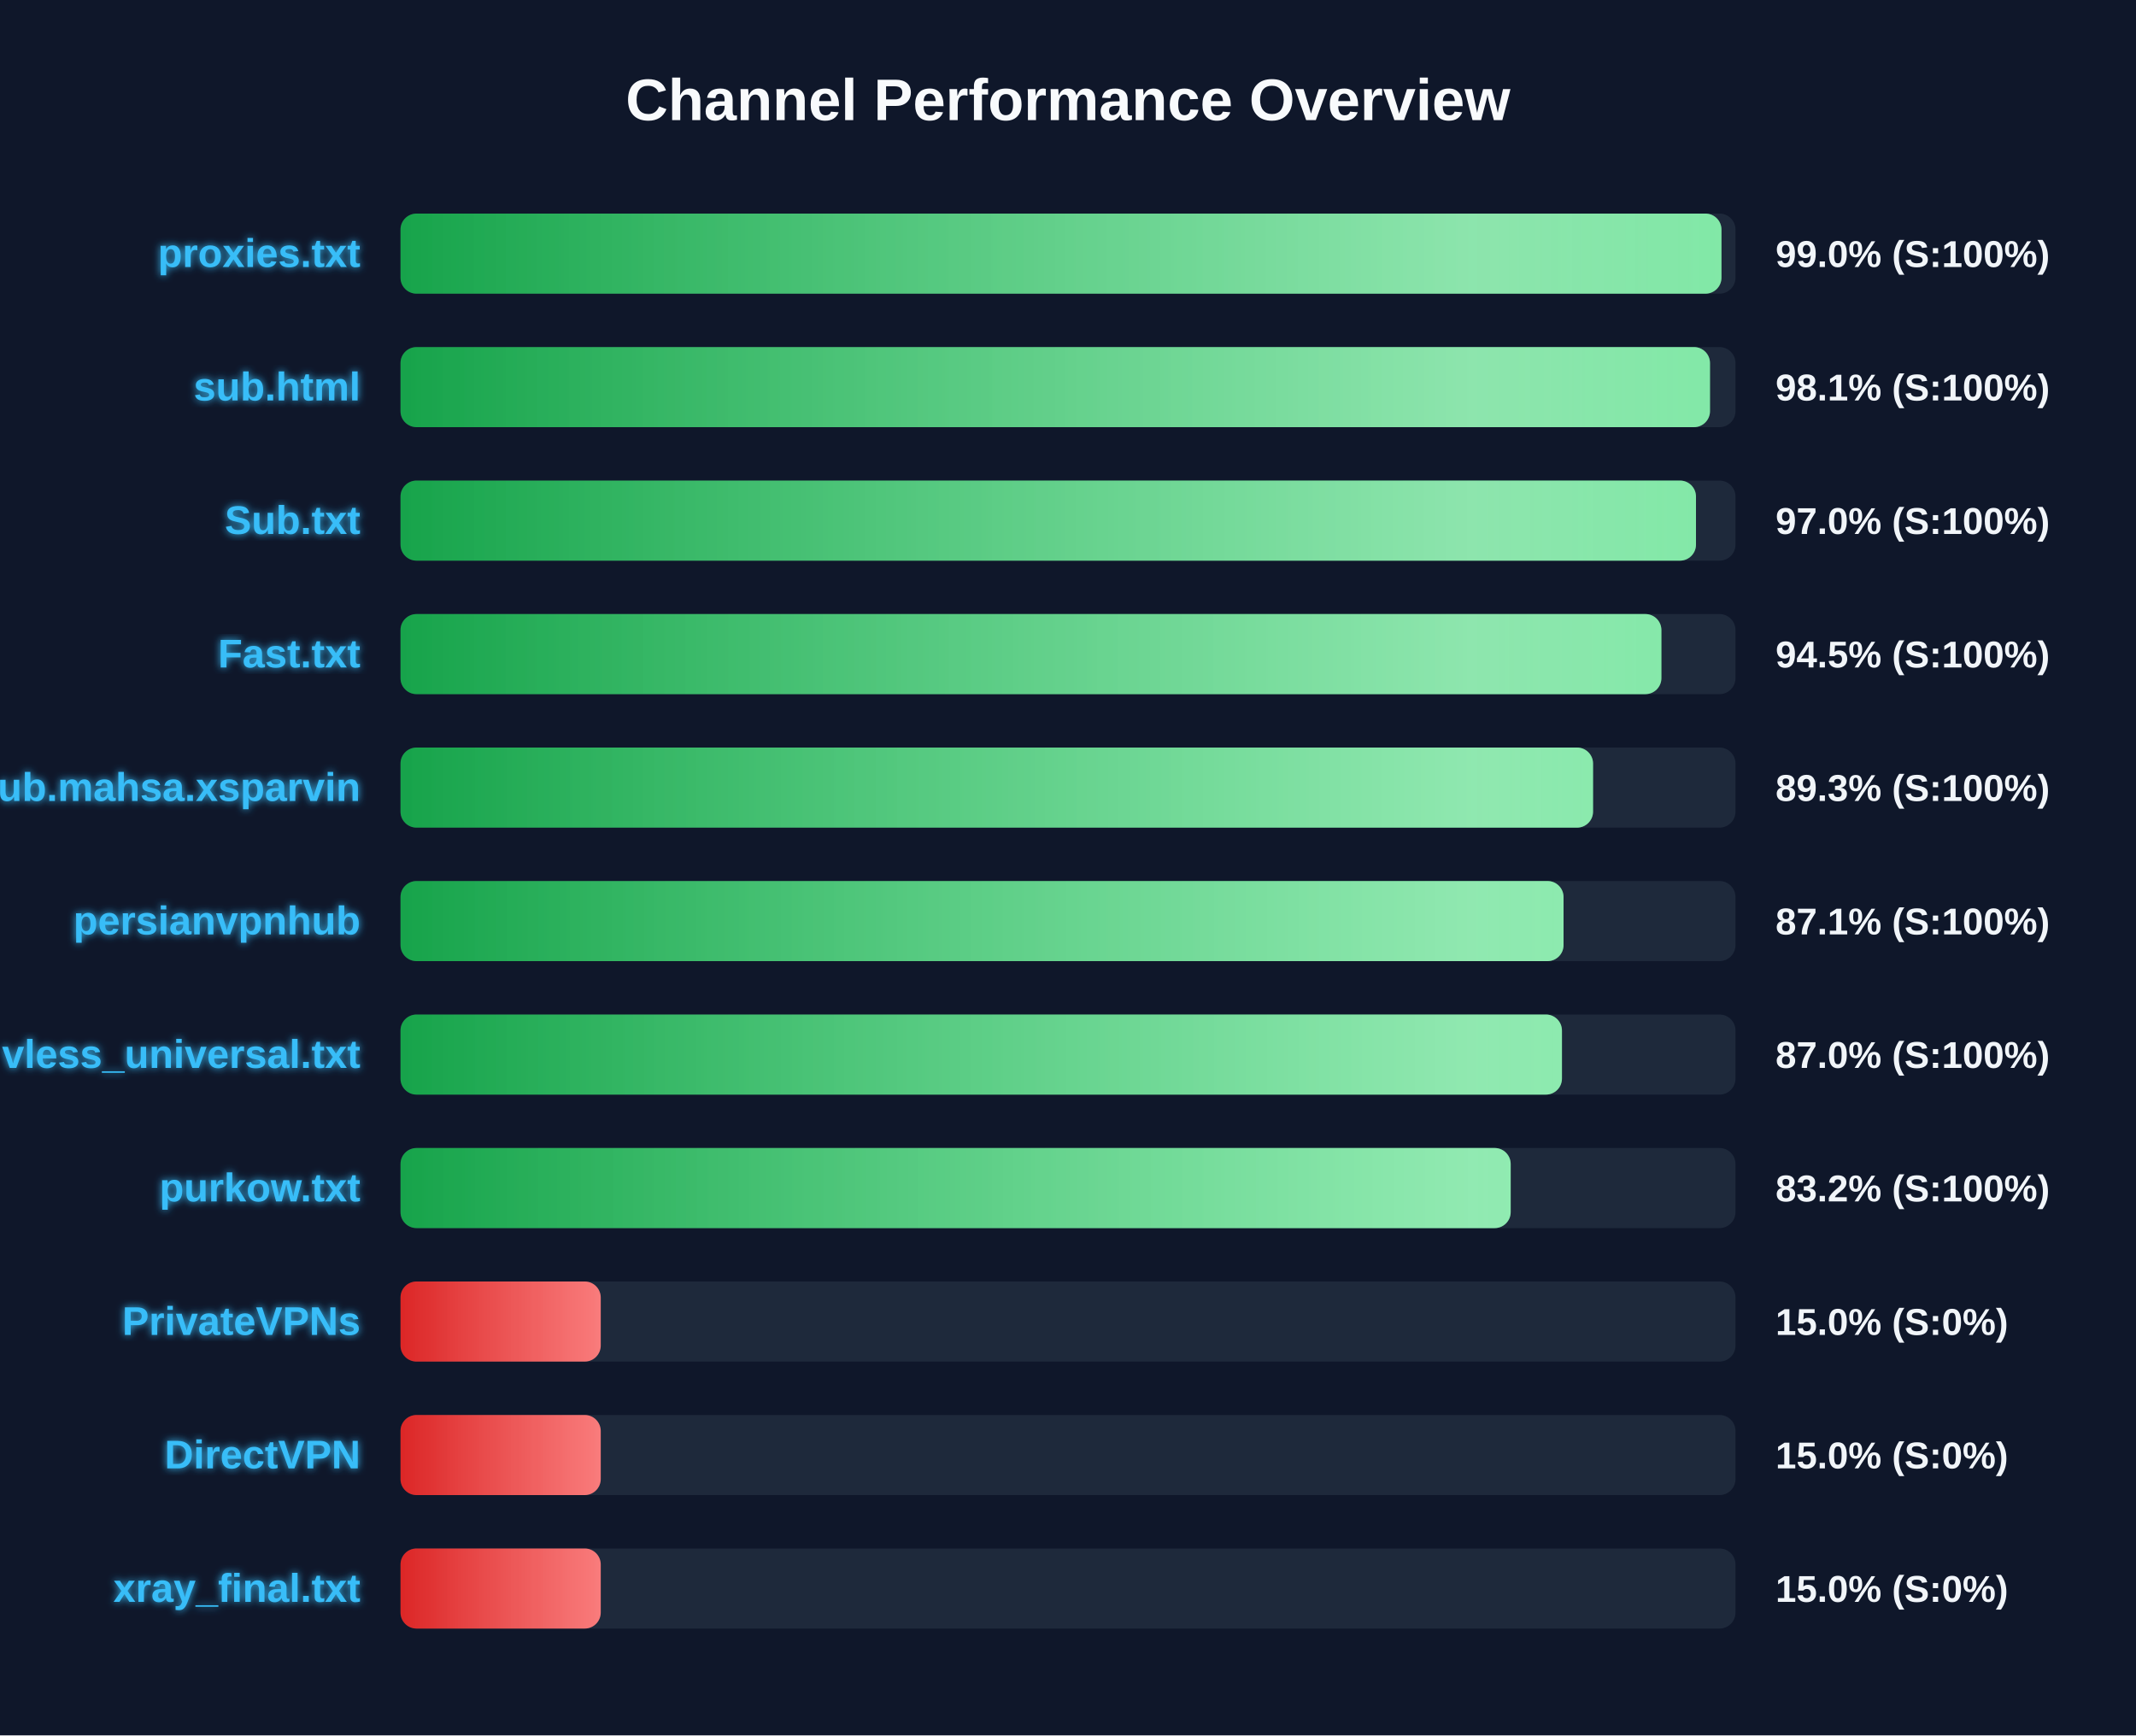
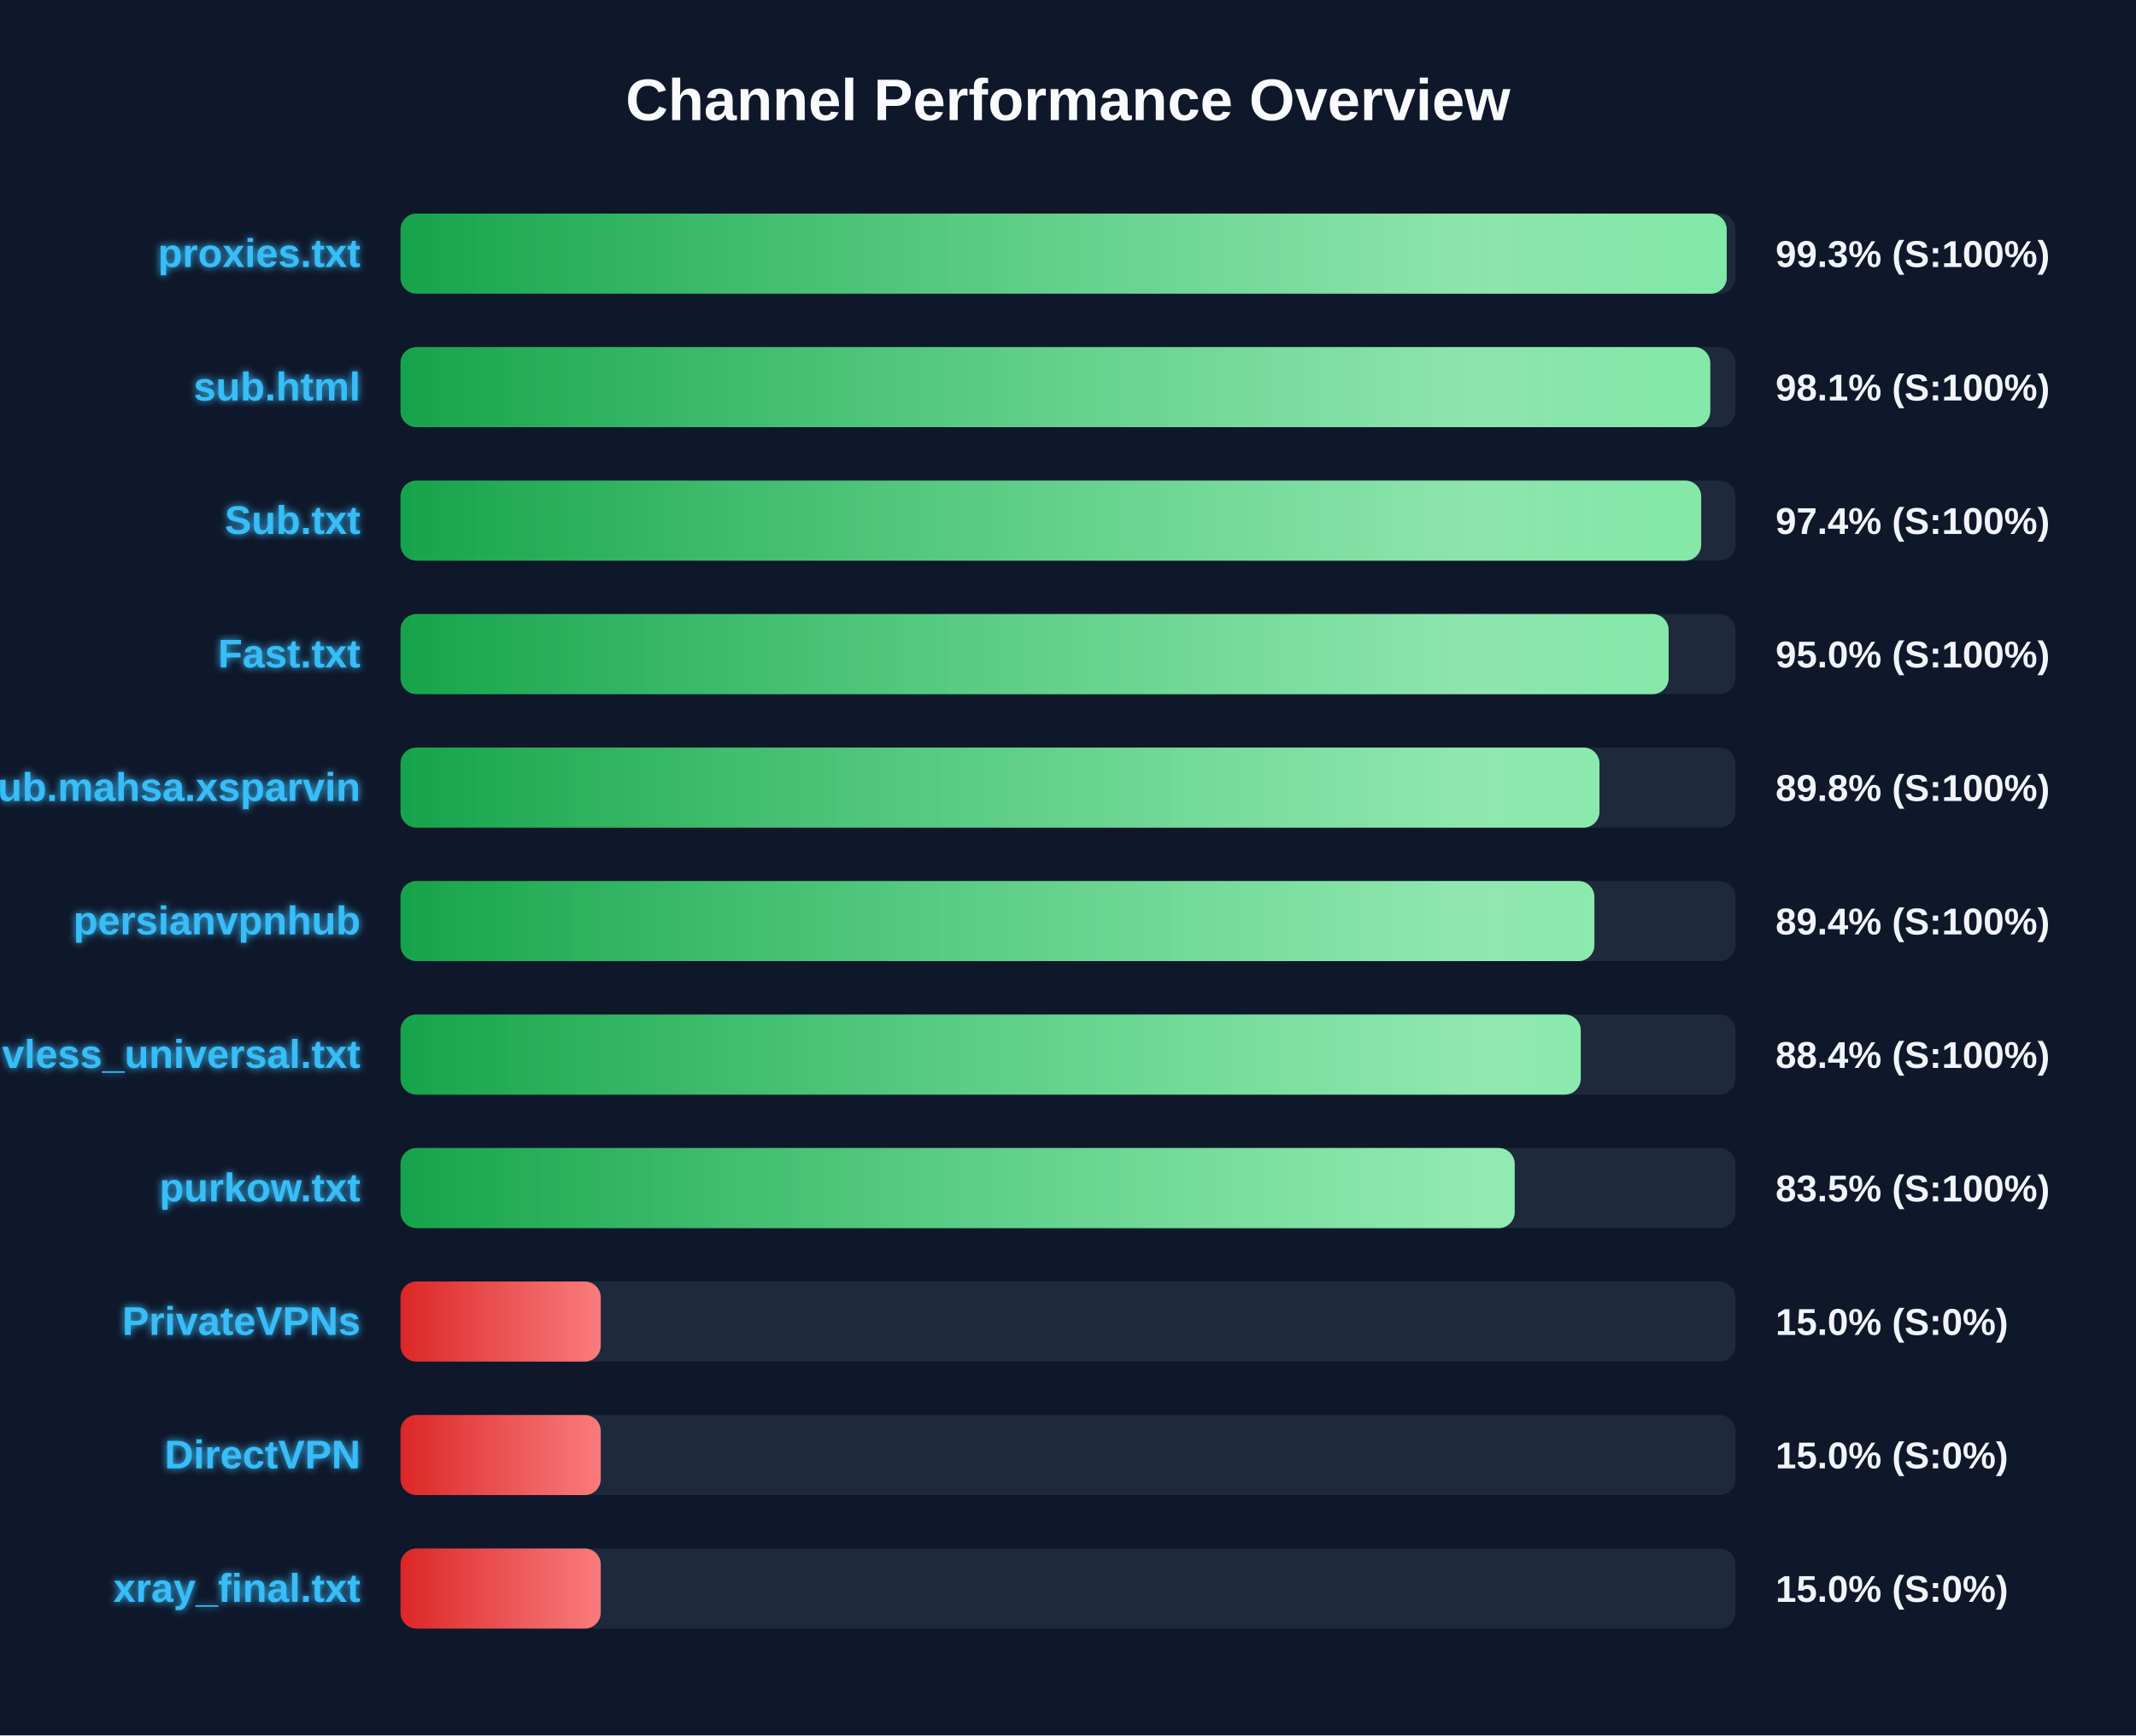
<svg xmlns="http://www.w3.org/2000/svg" width="800" height="650" version="1.1">
  <defs>
    <linearGradient id="grad-green" x1="0%" y1="0%" x2="100%" y2="0%">
      <stop offset="0%" stop-color="#16a34a" />
      <stop offset="100%" stop-color="#4ade80" />
    </linearGradient>
    <linearGradient id="grad-yellow" x1="0%" y1="0%" x2="100%" y2="0%">
      <stop offset="0%" stop-color="#ca8a04" />
      <stop offset="100%" stop-color="#fde047" />
    </linearGradient>
    <linearGradient id="grad-red" x1="0%" y1="0%" x2="100%" y2="0%">
      <stop offset="0%" stop-color="#dc2626" />
      <stop offset="100%" stop-color="#f87171" />
    </linearGradient>
    <linearGradient id="shimmer" x1="0%" y1="0%" x2="100%" y2="0%">
      <stop offset="0%" stop-color="rgba(255,255,255,0)" />
      <stop offset="50%" stop-color="rgba(255,255,255,0.4)" />
      <stop offset="100%" stop-color="rgba(255,255,255,0)" />
    </linearGradient>
    <filter id="glow" x="-20%" y="-20%" width="140%" height="140%">
      <feGaussianBlur stdDeviation="1.5" result="blur" />
      <feComposite in="SourceGraphic" in2="blur" operator="over" />
    </filter>
  </defs>
  <style>
        .bg-rect { fill: #0f172a; }
        .title { font: bold 22px 'Segoe UI', Arial, sans-serif; fill: #f8fafc; }
        .row { font: bold 15px 'Segoe UI', Arial, sans-serif; fill: #38bdf8; filter: url(#glow); }
        .score { font: bold 14px 'Segoe UI', Arial, sans-serif; fill: #f1f5f9; }
        @keyframes shimmer-anim {
            0% { transform: translateX(-100%); }
            100% { transform: translateX(200%); }
        }
        .shimmer-rect {
            animation: shimmer-anim 2.5s infinite linear;
        }
    </style>
  <rect width="100%" height="100%" class="bg-rect" />
  <text x="400" y="45" text-anchor="middle" class="title">Channel Performance Overview</text>
  <rect x="150" y="80" width="500" height="30" fill="#1e293b" rx="6" />
  <clipPath id="clip-0">
-     <rect x="150" y="80" width="494.75" height="30" rx="6" />
+     <rect x="150" y="80" width="496.7" height="30" rx="6" />
  </clipPath>
-   <rect x="150" y="80" width="494.75" height="30" fill="url(#grad-green)" rx="6" />
+   <rect x="150" y="80" width="496.7" height="30" fill="url(#grad-green)" rx="6" />
  <g clip-path="url(#clip-0)">
    <rect x="150" y="80" width="100%" height="30" fill="url(#shimmer)" class="shimmer-rect" />
  </g>
  <text x="135" y="100" text-anchor="end" class="row">proxies.txt</text>
-   <text x="665" y="100" text-anchor="start" class="score">99.0% (S:100%)</text>
+   <text x="665" y="100" text-anchor="start" class="score">99.3% (S:100%)</text>
  <rect x="150" y="130" width="500" height="30" fill="#1e293b" rx="6" />
  <clipPath id="clip-1">
-     <rect x="150" y="130" width="490.45" height="30" rx="6" />
+     <rect x="150" y="130" width="490.55" height="30" rx="6" />
  </clipPath>
-   <rect x="150" y="130" width="490.45" height="30" fill="url(#grad-green)" rx="6" />
+   <rect x="150" y="130" width="490.55" height="30" fill="url(#grad-green)" rx="6" />
  <g clip-path="url(#clip-1)">
    <rect x="150" y="130" width="100%" height="30" fill="url(#shimmer)" class="shimmer-rect" />
  </g>
  <text x="135" y="150" text-anchor="end" class="row">sub.html</text>
  <text x="665" y="150" text-anchor="start" class="score">98.1% (S:100%)</text>
  <rect x="150" y="180" width="500" height="30" fill="#1e293b" rx="6" />
  <clipPath id="clip-2">
-     <rect x="150" y="180" width="485.2" height="30" rx="6" />
+     <rect x="150" y="180" width="487.15" height="30" rx="6" />
  </clipPath>
-   <rect x="150" y="180" width="485.2" height="30" fill="url(#grad-green)" rx="6" />
+   <rect x="150" y="180" width="487.15" height="30" fill="url(#grad-green)" rx="6" />
  <g clip-path="url(#clip-2)">
    <rect x="150" y="180" width="100%" height="30" fill="url(#shimmer)" class="shimmer-rect" />
  </g>
  <text x="135" y="200" text-anchor="end" class="row">Sub.txt</text>
-   <text x="665" y="200" text-anchor="start" class="score">97.0% (S:100%)</text>
+   <text x="665" y="200" text-anchor="start" class="score">97.4% (S:100%)</text>
  <rect x="150" y="230" width="500" height="30" fill="#1e293b" rx="6" />
  <clipPath id="clip-3">
-     <rect x="150" y="230" width="472.25" height="30" rx="6" />
+     <rect x="150" y="230" width="474.95" height="30" rx="6" />
  </clipPath>
-   <rect x="150" y="230" width="472.25" height="30" fill="url(#grad-green)" rx="6" />
+   <rect x="150" y="230" width="474.95" height="30" fill="url(#grad-green)" rx="6" />
  <g clip-path="url(#clip-3)">
    <rect x="150" y="230" width="100%" height="30" fill="url(#shimmer)" class="shimmer-rect" />
  </g>
  <text x="135" y="250" text-anchor="end" class="row">Fast.txt</text>
-   <text x="665" y="250" text-anchor="start" class="score">94.5% (S:100%)</text>
+   <text x="665" y="250" text-anchor="start" class="score">95.0% (S:100%)</text>
  <rect x="150" y="280" width="500" height="30" fill="#1e293b" rx="6" />
  <clipPath id="clip-4">
-     <rect x="150" y="280" width="446.65" height="30" rx="6" />
+     <rect x="150" y="280" width="449.05" height="30" rx="6" />
  </clipPath>
-   <rect x="150" y="280" width="446.65" height="30" fill="url(#grad-green)" rx="6" />
+   <rect x="150" y="280" width="449.05" height="30" fill="url(#grad-green)" rx="6" />
  <g clip-path="url(#clip-4)">
    <rect x="150" y="280" width="100%" height="30" fill="url(#shimmer)" class="shimmer-rect" />
  </g>
  <text x="135" y="300" text-anchor="end" class="row">Sub.mahsa.xsparvin</text>
-   <text x="665" y="300" text-anchor="start" class="score">89.3% (S:100%)</text>
+   <text x="665" y="300" text-anchor="start" class="score">89.8% (S:100%)</text>
  <rect x="150" y="330" width="500" height="30" fill="#1e293b" rx="6" />
  <clipPath id="clip-5">
-     <rect x="150" y="330" width="435.6" height="30" rx="6" />
+     <rect x="150" y="330" width="447.15" height="30" rx="6" />
  </clipPath>
-   <rect x="150" y="330" width="435.6" height="30" fill="url(#grad-green)" rx="6" />
+   <rect x="150" y="330" width="447.15" height="30" fill="url(#grad-green)" rx="6" />
  <g clip-path="url(#clip-5)">
    <rect x="150" y="330" width="100%" height="30" fill="url(#shimmer)" class="shimmer-rect" />
  </g>
  <text x="135" y="350" text-anchor="end" class="row">persianvpnhub</text>
-   <text x="665" y="350" text-anchor="start" class="score">87.1% (S:100%)</text>
+   <text x="665" y="350" text-anchor="start" class="score">89.4% (S:100%)</text>
  <rect x="150" y="380" width="500" height="30" fill="#1e293b" rx="6" />
  <clipPath id="clip-6">
-     <rect x="150" y="380" width="435.0" height="30" rx="6" />
+     <rect x="150" y="380" width="442.05" height="30" rx="6" />
  </clipPath>
-   <rect x="150" y="380" width="435.0" height="30" fill="url(#grad-green)" rx="6" />
+   <rect x="150" y="380" width="442.05" height="30" fill="url(#grad-green)" rx="6" />
  <g clip-path="url(#clip-6)">
    <rect x="150" y="380" width="100%" height="30" fill="url(#shimmer)" class="shimmer-rect" />
  </g>
  <text x="135" y="400" text-anchor="end" class="row">vless_universal.txt</text>
-   <text x="665" y="400" text-anchor="start" class="score">87.0% (S:100%)</text>
+   <text x="665" y="400" text-anchor="start" class="score">88.4% (S:100%)</text>
  <rect x="150" y="430" width="500" height="30" fill="#1e293b" rx="6" />
  <clipPath id="clip-7">
-     <rect x="150" y="430" width="415.8" height="30" rx="6" />
+     <rect x="150" y="430" width="417.3" height="30" rx="6" />
  </clipPath>
-   <rect x="150" y="430" width="415.8" height="30" fill="url(#grad-green)" rx="6" />
+   <rect x="150" y="430" width="417.3" height="30" fill="url(#grad-green)" rx="6" />
  <g clip-path="url(#clip-7)">
    <rect x="150" y="430" width="100%" height="30" fill="url(#shimmer)" class="shimmer-rect" />
  </g>
  <text x="135" y="450" text-anchor="end" class="row">purkow.txt</text>
-   <text x="665" y="450" text-anchor="start" class="score">83.2% (S:100%)</text>
+   <text x="665" y="450" text-anchor="start" class="score">83.5% (S:100%)</text>
  <rect x="150" y="480" width="500" height="30" fill="#1e293b" rx="6" />
  <clipPath id="clip-8">
    <rect x="150" y="480" width="75.0" height="30" rx="6" />
  </clipPath>
  <rect x="150" y="480" width="75.0" height="30" fill="url(#grad-red)" rx="6" />
  <g clip-path="url(#clip-8)">
    <rect x="150" y="480" width="100%" height="30" fill="url(#shimmer)" class="shimmer-rect" />
  </g>
  <text x="135" y="500" text-anchor="end" class="row">PrivateVPNs</text>
  <text x="665" y="500" text-anchor="start" class="score">15.0% (S:0%)</text>
  <rect x="150" y="530" width="500" height="30" fill="#1e293b" rx="6" />
  <clipPath id="clip-9">
    <rect x="150" y="530" width="75.0" height="30" rx="6" />
  </clipPath>
  <rect x="150" y="530" width="75.0" height="30" fill="url(#grad-red)" rx="6" />
  <g clip-path="url(#clip-9)">
    <rect x="150" y="530" width="100%" height="30" fill="url(#shimmer)" class="shimmer-rect" />
  </g>
  <text x="135" y="550" text-anchor="end" class="row">DirectVPN</text>
  <text x="665" y="550" text-anchor="start" class="score">15.0% (S:0%)</text>
  <rect x="150" y="580" width="500" height="30" fill="#1e293b" rx="6" />
  <clipPath id="clip-10">
    <rect x="150" y="580" width="75.0" height="30" rx="6" />
  </clipPath>
  <rect x="150" y="580" width="75.0" height="30" fill="url(#grad-red)" rx="6" />
  <g clip-path="url(#clip-10)">
    <rect x="150" y="580" width="100%" height="30" fill="url(#shimmer)" class="shimmer-rect" />
  </g>
  <text x="135" y="600" text-anchor="end" class="row">xray_final.txt</text>
  <text x="665" y="600" text-anchor="start" class="score">15.0% (S:0%)</text>
</svg>
